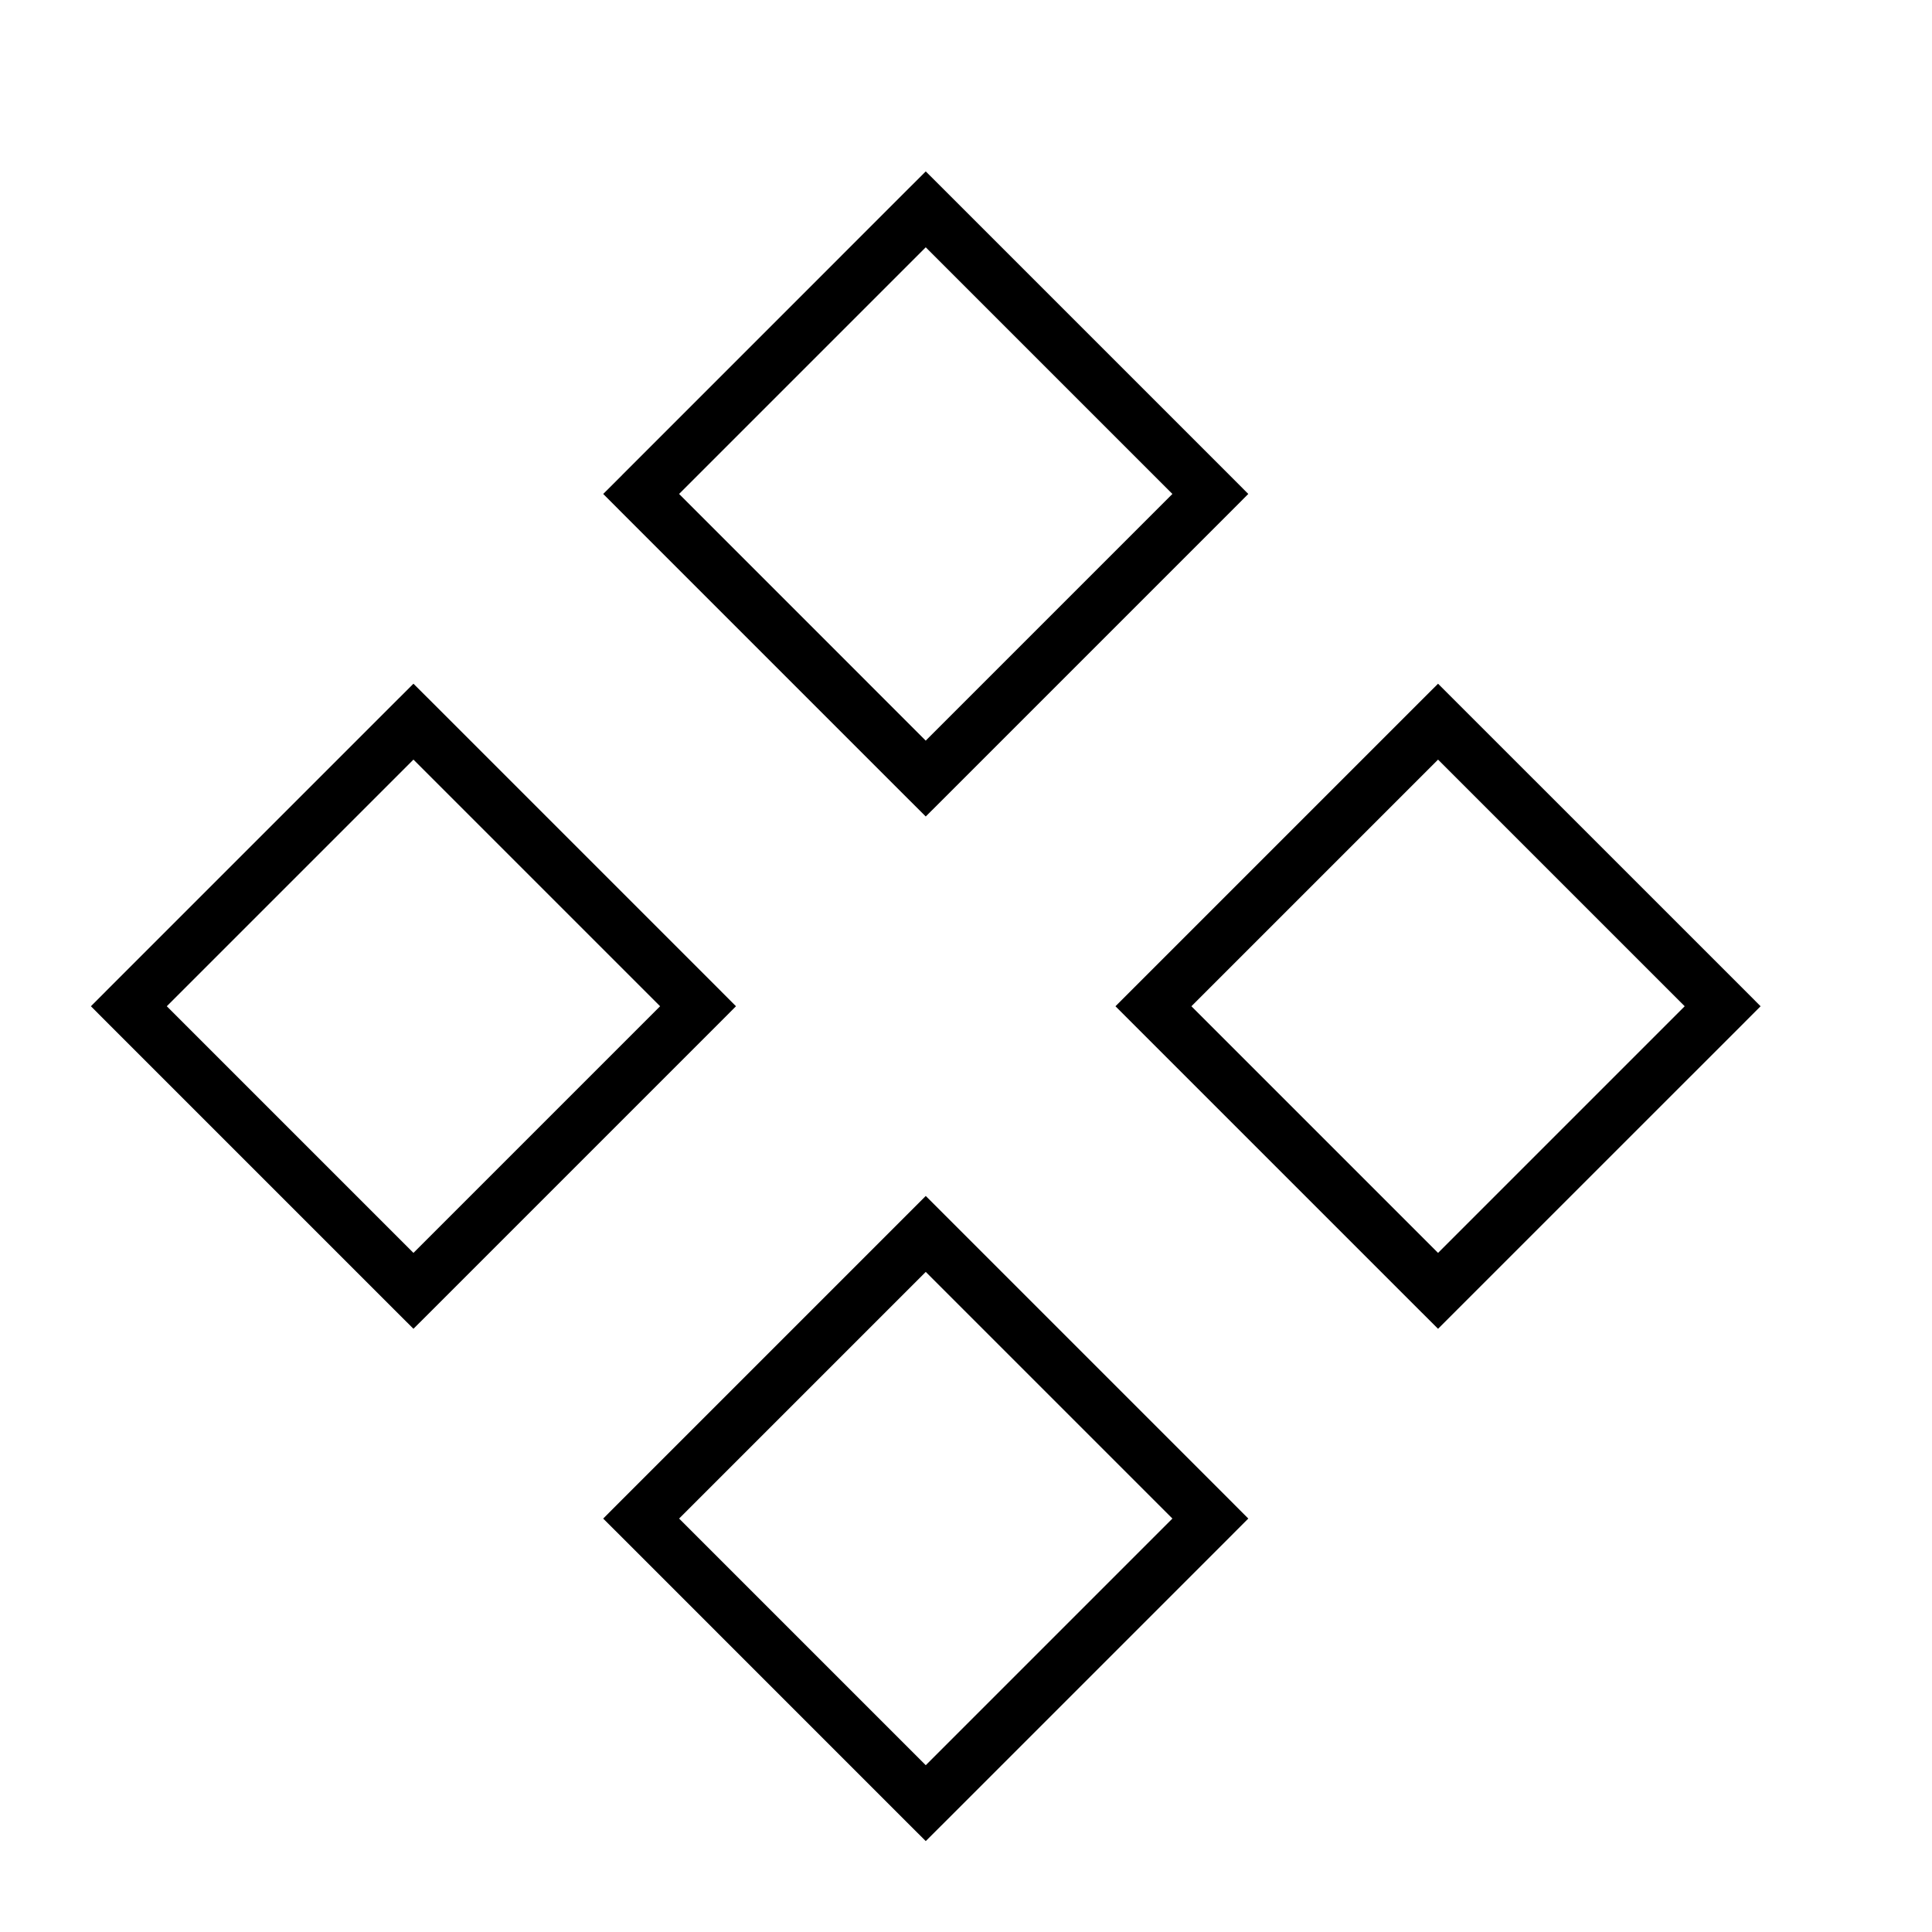
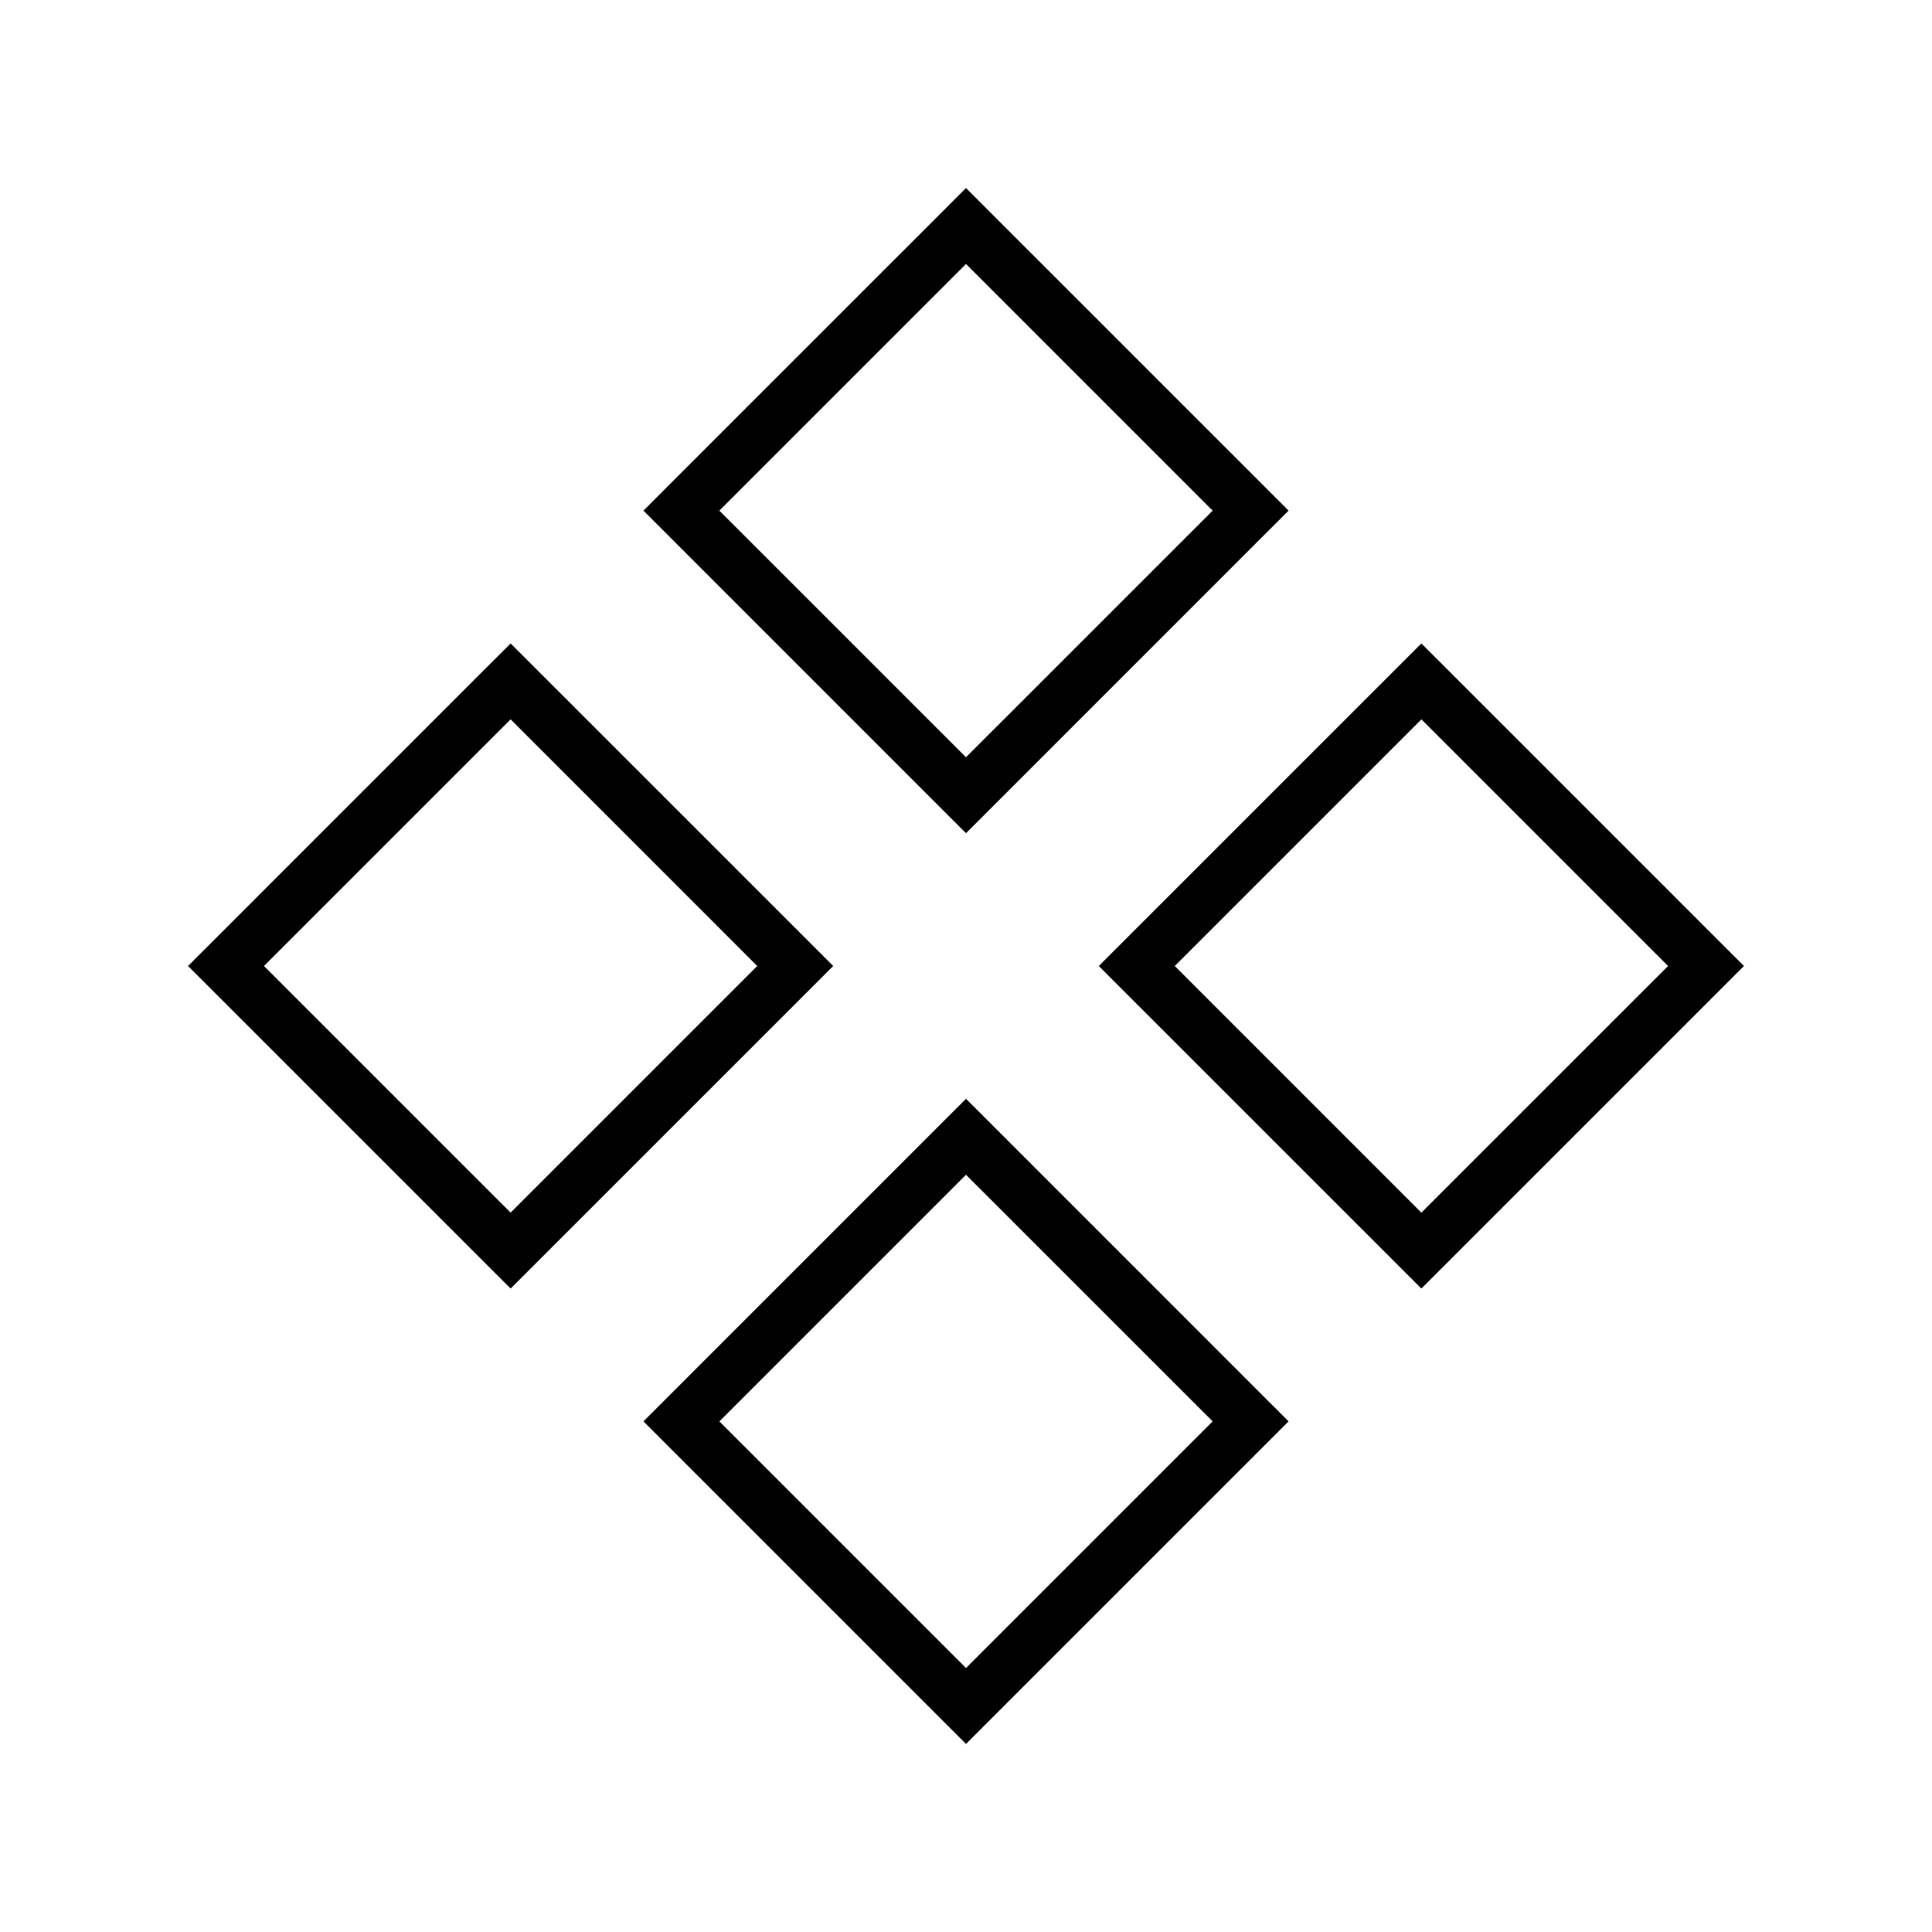
<svg xmlns="http://www.w3.org/2000/svg" width="36" height="36" viewBox="0 0 36 36" fill="none">
-   <path fill-rule="evenodd" clip-rule="evenodd" d="m2.047 18.396-.353.354.353.354 5.303 5.303.354.353.354-.353 5.303-5.303.353-.354-.353-.354-5.303-5.303-.354-.353-.354.353-5.303 5.303Zm5.657 4.95L3.108 18.75l4.596-4.596L12.3 18.75l-4.596 4.596Zm3.89-14.495-.354.353.353.354 5.303 5.303.354.353.354-.353 5.303-5.303.353-.354-.353-.354-5.303-5.303-.354-.353-.354.353-5.303 5.304Zm5.656 4.95-4.596-4.597 4.596-4.596 4.596 4.596L17.25 13.8Zm-6.01 14.495.353-.354 5.303-5.303.354-.354.354.354 5.303 5.303.353.354-.353.354-5.303 5.303-.354.353-.354-.353-5.303-5.304-.354-.353Zm1.414 0 4.596 4.596 4.596-4.596L17.25 23.7l-4.596 4.596Zm8.485-9.9-.354.354.354.354 5.303 5.303.354.353.353-.353 5.304-5.303.353-.354-.353-.354-5.304-5.303-.353-.353-.354.353-5.303 5.303Zm5.657 4.95L22.2 18.75l4.596-4.596 4.596 4.596-4.596 4.596Z" fill="#000" />
+   <path fill-rule="evenodd" clip-rule="evenodd" d="M3.858 17.646 3.504 18l.354.354 5.303 5.303.354.353.353-.353 5.304-5.303.353-.354-.353-.354-5.304-5.303-.353-.353-.354.353-5.303 5.303Zm5.657 4.95L4.919 18l4.596-4.596L14.11 18l-4.596 4.596Zm2.828-13.435-.353.354.353.353 5.303 5.304.354.353.354-.353 5.303-5.304.354-.353-.354-.354-5.303-5.303L18 3.504l-.354.354-5.303 5.303ZM18 14.111l-4.596-4.596L18 4.919l4.596 4.596L18 14.11Zm-6.01 12.374.353-.353 5.303-5.304.354-.353.354.353 5.303 5.304.354.353-.354.354-5.303 5.303-.354.354-.354-.354-5.303-5.303-.353-.354Zm1.414 0L18 31.081l4.596-4.596L18 21.89l-4.596 4.596Zm7.424-8.839-.353.354.353.354 5.304 5.303.353.353.354-.353 5.303-5.303.354-.354-.354-.354-5.303-5.303-.354-.353-.353.353-5.304 5.303Zm5.657 4.95L21.89 18l4.596-4.596L31.082 18l-4.597 4.596Z" fill="#000" />
</svg>
